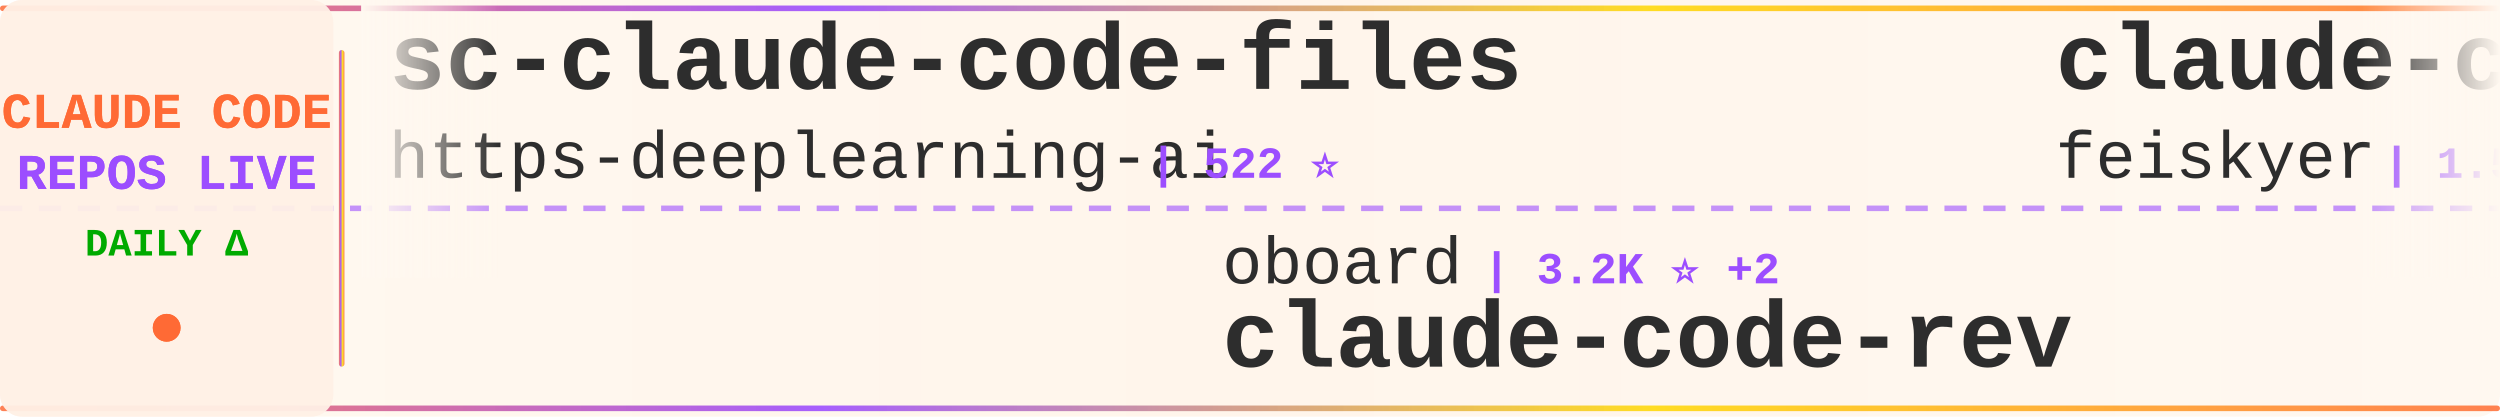
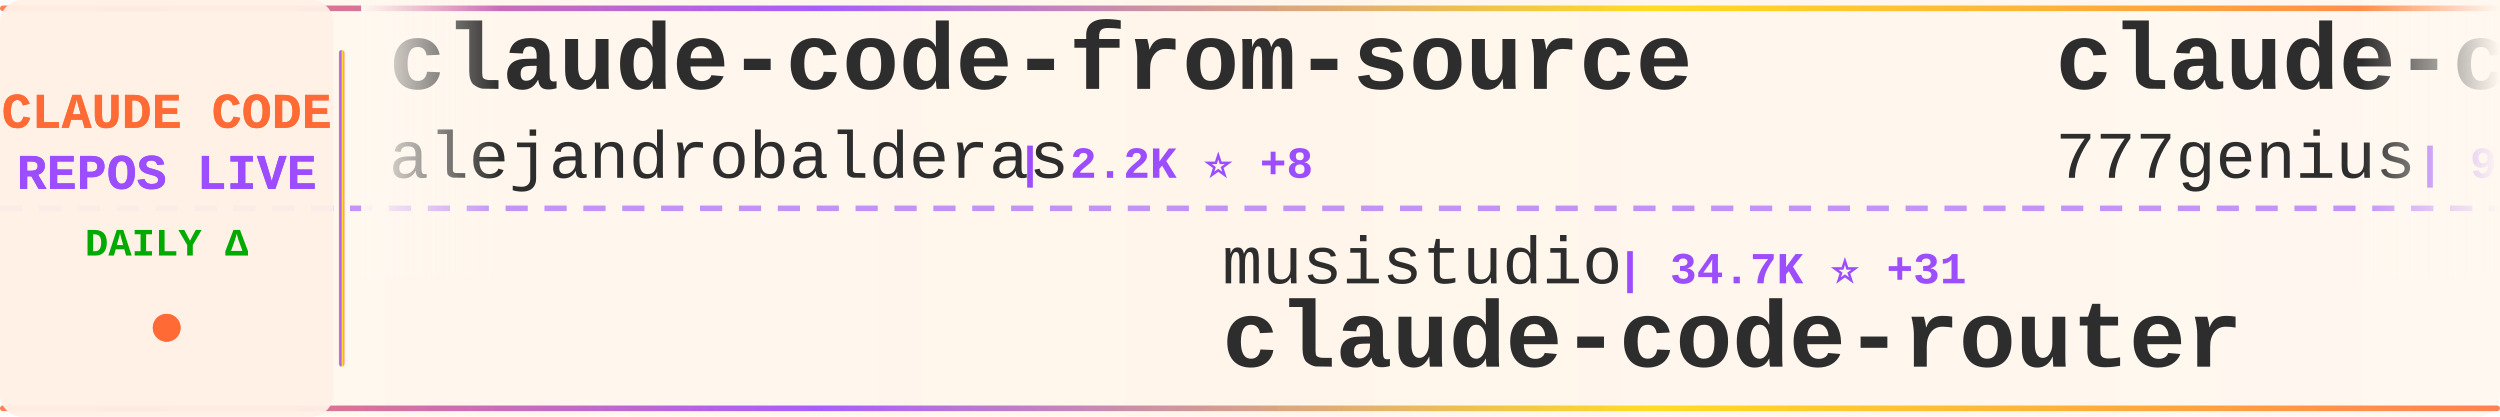
<svg xmlns="http://www.w3.org/2000/svg" width="900" height="150">
  <defs>
    <linearGradient id="tickerBg" x1="0%" y1="0%" x2="100%" y2="0%">
      <stop offset="0%" style="stop-color:#fff8f0;stop-opacity:0.98" />
      <stop offset="50%" style="stop-color:#fff5eb;stop-opacity:1" />
      <stop offset="100%" style="stop-color:#fff8f0;stop-opacity:0.98" />
    </linearGradient>
    <linearGradient id="borderGrad" x1="0%" y1="0%" x2="100%" y2="0%">
      <stop offset="0%" style="stop-color:#FF6B35;stop-opacity:0.85">
        <animate attributeName="stop-opacity" values="0.85;1;0.85" dur="2s" repeatCount="indefinite" />
      </stop>
      <stop offset="33%" style="stop-color:#9C4EFF;stop-opacity:0.9">
        <animate attributeName="stop-opacity" values="0.9;1;0.9" dur="2.2s" repeatCount="indefinite" />
      </stop>
      <stop offset="66%" style="stop-color:#FFD700;stop-opacity:0.85">
        <animate attributeName="stop-opacity" values="0.85;1;0.85" dur="1.8s" repeatCount="indefinite" />
      </stop>
      <stop offset="100%" style="stop-color:#FF6B35;stop-opacity:0.85">
        <animate attributeName="stop-opacity" values="0.85;1;0.85" dur="2s" repeatCount="indefinite" />
      </stop>
    </linearGradient>
    <filter id="textGlow">
      <feGaussianBlur stdDeviation="0.15" result="coloredBlur" />
      <feMerge>
        <feMergeNode in="coloredBlur" />
        <feMergeNode in="SourceGraphic" />
      </feMerge>
    </filter>
    <filter id="metricGlow">
      <feGaussianBlur stdDeviation="0.2" result="coloredBlur" />
      <feMerge>
        <feMergeNode in="coloredBlur" />
        <feMergeNode in="SourceGraphic" />
      </feMerge>
    </filter>
    <linearGradient id="leftFade" x1="0%" y1="0%" x2="100%" y2="0%">
      <stop offset="0%" style="stop-color:#fff8f0;stop-opacity:1" />
      <stop offset="100%" style="stop-color:#fff8f0;stop-opacity:0" />
    </linearGradient>
    <linearGradient id="rightFade" x1="0%" y1="0%" x2="100%" y2="0%">
      <stop offset="0%" style="stop-color:#fff8f0;stop-opacity:0" />
      <stop offset="100%" style="stop-color:#fff8f0;stop-opacity:1" />
    </linearGradient>
  </defs>
  <rect width="900" height="150" fill="url(#tickerBg)" rx="8" />
  <rect x="0" y="2" width="900" height="2" fill="url(#borderGrad)" rx="1" />
  <rect x="0" y="146" width="900" height="2" fill="url(#borderGrad)" rx="1" />
  <line x1="0" y1="75" x2="900" y2="75" stroke="#9C4EFF" stroke-width="2" stroke-dasharray="8 6" opacity="0.6" />
  <rect x="0" y="0" width="120" height="150" fill="#fff0e6" opacity="0.95" rx="8" />
  <text x="60" y="46" font-family="'Courier New', monospace" font-size="18" font-weight="bold" fill="#FF6B35" text-anchor="middle" filter="url(#textGlow)">
    CLAUDE CODE
  </text>
  <text x="60" y="68" font-family="'Courier New', monospace" font-size="18" font-weight="bold" fill="#9C4EFF" text-anchor="middle" filter="url(#textGlow)">
    REPOS LIVE
  </text>
  <text x="60" y="92" font-family="'Courier New', monospace" font-size="14" font-weight="bold" fill="#00aa00" text-anchor="middle">
    DAILY Δ
  </text>
  <circle cx="60" cy="118" r="5" fill="#FF6B35" filter="url(#metricGlow)">
    <animate attributeName="r" values="4;6;4" dur="1.5s" repeatCount="indefinite" />
    <animate attributeName="opacity" values="0.6;1;0.6" dur="1.5s" repeatCount="indefinite" />
  </circle>
  <rect x="122" y="18" width="2" height="114" fill="url(#borderGrad)" rx="1" />
  <clipPath id="tickerClip">
    <rect x="130" y="0" width="770" height="150" />
  </clipPath>
  <g clip-path="url(#tickerClip)">
    <g id="tickerItems">
      <animateTransform attributeName="transform" attributeType="XML" type="translate" from="0 0" to="-3000 0" dur="54s" repeatCount="indefinite" />
      <g transform="translate(0, 0)">
-         <text x="140" y="32" font-family="'Courier New', monospace" font-size="34" font-weight="bold" fill="#2d2d2d">sc-claude-code-files</text>
-         <text x="140" y="64" font-family="'Courier New', monospace" font-size="24" font-weight="normal" fill="#2d2d2d" opacity="1.0">https-deeplearning-ai</text>
-         <text x="414" y="64" font-family="'Courier New', monospace" font-size="16" font-weight="bold" fill="#9C4EFF"> | 522 ⭐</text>
+         <text x="140" y="32" font-family="'Courier New', monospace" font-size="34" font-weight="bold" fill="#2d2d2d">claude-code-from-source</text>
+         <text x="140" y="64" font-family="'Courier New', monospace" font-size="24" font-weight="normal" fill="#2d2d2d" opacity="1.0">alejandrobalderas</text>
+         <text x="366" y="64" font-family="'Courier New', monospace" font-size="16" font-weight="bold" fill="#9C4EFF"> | 2.2K ⭐ +8</text>
      </g>
      <g transform="translate(300, 0)">
-         <text x="140" y="102" font-family="'Courier New', monospace" font-size="24" font-weight="normal" fill="#2d2d2d" opacity="1.0">oboard</text>
-         <text x="234" y="102" font-family="'Courier New', monospace" font-size="16" font-weight="bold" fill="#9C4EFF"> | 3.2K ⭐ +2</text>
-         <text x="140" y="132" font-family="'Courier New', monospace" font-size="34" font-weight="bold" fill="#2d2d2d">claude-code-rev</text>
+         <text x="140" y="102" font-family="'Courier New', monospace" font-size="24" font-weight="normal" fill="#2d2d2d" opacity="1.0">musistudio</text>
+         <text x="282" y="102" font-family="'Courier New', monospace" font-size="16" font-weight="bold" fill="#9C4EFF"> | 34.7K ⭐ +31</text>
+         <text x="140" y="132" font-family="'Courier New', monospace" font-size="34" font-weight="bold" fill="#2d2d2d">claude-code-router</text>
      </g>
      <g transform="translate(600, 0)">
-         <text x="140" y="32" font-family="'Courier New', monospace" font-size="34" font-weight="bold" fill="#2d2d2d">claude-code-settings</text>
-         <text x="140" y="64" font-family="'Courier New', monospace" font-size="24" font-weight="normal" fill="#2d2d2d" opacity="1.0">feiskyer</text>
-         <text x="258" y="64" font-family="'Courier New', monospace" font-size="16" font-weight="bold" fill="#9C4EFF"> | 1.5K ⭐ +2</text>
+         <text x="140" y="32" font-family="'Courier New', monospace" font-size="34" font-weight="bold" fill="#2d2d2d">claude-code-source-code</text>
+         <text x="140" y="64" font-family="'Courier New', monospace" font-size="24" font-weight="normal" fill="#2d2d2d" opacity="1.0">777genius</text>
+         <text x="270" y="64" font-family="'Courier New', monospace" font-size="16" font-weight="bold" fill="#9C4EFF"> | 913 ⭐</text>
      </g>
      <g transform="translate(900, 0)">
-         <text x="140" y="102" font-family="'Courier New', monospace" font-size="24" font-weight="normal" fill="#2d2d2d" opacity="1.0">luyao618</text>
-         <text x="258" y="102" font-family="'Courier New', monospace" font-size="16" font-weight="bold" fill="#9C4EFF"> | 1.5K ⭐ +14</text>
-         <text x="140" y="132" font-family="'Courier New', monospace" font-size="34" font-weight="bold" fill="#2d2d2d">Claude-Code-Source-Study</text>
+         <text x="140" y="102" font-family="'Courier New', monospace" font-size="24" font-weight="normal" fill="#2d2d2d" opacity="1.0">anthropics</text>
+         <text x="282" y="102" font-family="'Courier New', monospace" font-size="16" font-weight="bold" fill="#9C4EFF"> | 4.9K ⭐ +16</text>
+         <text x="140" y="132" font-family="'Courier New', monospace" font-size="34" font-weight="bold" fill="#2d2d2d">claude-code-security-rev...</text>
      </g>
      <g transform="translate(1200, 0)">
-         <text x="140" y="32" font-family="'Courier New', monospace" font-size="34" font-weight="bold" fill="#2d2d2d">claude_code_src</text>
-         <text x="140" y="64" font-family="'Courier New', monospace" font-size="24" font-weight="normal" fill="#2d2d2d" opacity="1.0">ponponon</text>
-         <text x="258" y="64" font-family="'Courier New', monospace" font-size="16" font-weight="bold" fill="#9C4EFF"> | 2.3K ⭐ +3</text>
+         <text x="140" y="32" font-family="'Courier New', monospace" font-size="34" font-weight="bold" fill="#2d2d2d">nanoclaw</text>
+         <text x="140" y="64" font-family="'Courier New', monospace" font-size="24" font-weight="normal" fill="#2d2d2d" opacity="1.0">nanocoai</text>
+         <text x="258" y="64" font-family="'Courier New', monospace" font-size="16" font-weight="bold" fill="#9C4EFF"> | 29.7K ⭐ +32</text>
      </g>
      <g transform="translate(1500, 0)">
-         <text x="140" y="102" font-family="'Courier New', monospace" font-size="24" font-weight="normal" fill="#2d2d2d" opacity="1.0">alirezarezvani</text>
-         <text x="330" y="102" font-family="'Courier New', monospace" font-size="16" font-weight="bold" fill="#9C4EFF"> | 17.1K ⭐ +102</text>
-         <text x="140" y="132" font-family="'Courier New', monospace" font-size="34" font-weight="bold" fill="#2d2d2d">claude-skills</text>
+         <text x="140" y="102" font-family="'Courier New', monospace" font-size="24" font-weight="normal" fill="#2d2d2d" opacity="1.0">ding113</text>
+         <text x="246" y="102" font-family="'Courier New', monospace" font-size="16" font-weight="bold" fill="#9C4EFF"> | 3.0K ⭐ +10</text>
+         <text x="140" y="132" font-family="'Courier New', monospace" font-size="34" font-weight="bold" fill="#2d2d2d">claude-code-hub</text>
      </g>
      <g transform="translate(1800, 0)">
-         <text x="140" y="32" font-family="'Courier New', monospace" font-size="34" font-weight="bold" fill="#2d2d2d">claude-code-engineering</text>
-         <text x="140" y="64" font-family="'Courier New', monospace" font-size="24" font-weight="normal" fill="#2d2d2d" opacity="1.0">huangjia2019</text>
-         <text x="306" y="64" font-family="'Courier New', monospace" font-size="16" font-weight="bold" fill="#9C4EFF"> | 770 ⭐ +8</text>
+         <text x="140" y="32" font-family="'Courier New', monospace" font-size="34" font-weight="bold" fill="#2d2d2d">claude-code-hooks-master...</text>
+         <text x="140" y="64" font-family="'Courier New', monospace" font-size="24" font-weight="normal" fill="#2d2d2d" opacity="1.0">disler</text>
+         <text x="234" y="64" font-family="'Courier New', monospace" font-size="16" font-weight="bold" fill="#9C4EFF"> | 3.7K ⭐ +3</text>
      </g>
      <g transform="translate(2100, 0)">
-         <text x="140" y="102" font-family="'Courier New', monospace" font-size="24" font-weight="normal" fill="#2d2d2d" opacity="1.0">ChrisWiles</text>
-         <text x="282" y="102" font-family="'Courier New', monospace" font-size="16" font-weight="bold" fill="#9C4EFF"> | 5.9K ⭐ +3</text>
-         <text x="140" y="132" font-family="'Courier New', monospace" font-size="34" font-weight="bold" fill="#2d2d2d">claude-code-showcase</text>
+         <text x="140" y="102" font-family="'Courier New', monospace" font-size="24" font-weight="normal" fill="#2d2d2d" opacity="1.0">Chachamaru127</text>
+         <text x="318" y="102" font-family="'Courier New', monospace" font-size="16" font-weight="bold" fill="#9C4EFF"> | 2.6K ⭐ +32</text>
+         <text x="140" y="132" font-family="'Courier New', monospace" font-size="34" font-weight="bold" fill="#2d2d2d">claude-code-harness</text>
      </g>
      <g transform="translate(2400, 0)">
-         <text x="140" y="32" font-family="'Courier New', monospace" font-size="34" font-weight="bold" fill="#2d2d2d">ECC</text>
-         <text x="140" y="64" font-family="'Courier New', monospace" font-size="24" font-weight="normal" fill="#2d2d2d" opacity="1.0">affaan-m</text>
-         <text x="258" y="64" font-family="'Courier New', monospace" font-size="16" font-weight="bold" fill="#9C4EFF"> | 206.0K ⭐ +1.8K</text>
+         <text x="140" y="32" font-family="'Courier New', monospace" font-size="34" font-weight="bold" fill="#2d2d2d">Claude-Code</text>
+         <text x="140" y="64" font-family="'Courier New', monospace" font-size="24" font-weight="normal" fill="#2d2d2d" opacity="1.0">KPR111</text>
+         <text x="234" y="64" font-family="'Courier New', monospace" font-size="16" font-weight="bold" fill="#9C4EFF"> | 18 ⭐</text>
      </g>
      <g transform="translate(2700, 0)">
-         <text x="140" y="102" font-family="'Courier New', monospace" font-size="24" font-weight="normal" fill="#2d2d2d" opacity="1.0">Yeachan-Heo</text>
-         <text x="294" y="102" font-family="'Courier New', monospace" font-size="16" font-weight="bold" fill="#9C4EFF"> | 35.7K ⭐ +83</text>
-         <text x="140" y="132" font-family="'Courier New', monospace" font-size="34" font-weight="bold" fill="#2d2d2d">oh-my-claudecode</text>
+         <text x="140" y="102" font-family="'Courier New', monospace" font-size="24" font-weight="normal" fill="#2d2d2d" opacity="1.0">Hyper66666</text>
+         <text x="282" y="102" font-family="'Courier New', monospace" font-size="16" font-weight="bold" fill="#9C4EFF"> | 215 ⭐</text>
+         <text x="140" y="132" font-family="'Courier New', monospace" font-size="34" font-weight="bold" fill="#2d2d2d">claude-code-sourcemap</text>
      </g>
      <g transform="translate(3000, 0)">
-         <text x="140" y="32" font-family="'Courier New', monospace" font-size="34" font-weight="bold" fill="#2d2d2d">sc-claude-code-files</text>
-         <text x="140" y="64" font-family="'Courier New', monospace" font-size="24" font-weight="normal" fill="#2d2d2d" opacity="1.0">https-deeplearning-ai</text>
-         <text x="414" y="64" font-family="'Courier New', monospace" font-size="16" font-weight="bold" fill="#9C4EFF"> | 522 ⭐</text>
+         <text x="140" y="32" font-family="'Courier New', monospace" font-size="34" font-weight="bold" fill="#2d2d2d">claude-code-from-source</text>
+         <text x="140" y="64" font-family="'Courier New', monospace" font-size="24" font-weight="normal" fill="#2d2d2d" opacity="1.0">alejandrobalderas</text>
+         <text x="366" y="64" font-family="'Courier New', monospace" font-size="16" font-weight="bold" fill="#9C4EFF"> | 2.2K ⭐ +8</text>
      </g>
      <g transform="translate(3300, 0)">
-         <text x="140" y="102" font-family="'Courier New', monospace" font-size="24" font-weight="normal" fill="#2d2d2d" opacity="1.0">oboard</text>
-         <text x="234" y="102" font-family="'Courier New', monospace" font-size="16" font-weight="bold" fill="#9C4EFF"> | 3.2K ⭐ +2</text>
-         <text x="140" y="132" font-family="'Courier New', monospace" font-size="34" font-weight="bold" fill="#2d2d2d">claude-code-rev</text>
+         <text x="140" y="102" font-family="'Courier New', monospace" font-size="24" font-weight="normal" fill="#2d2d2d" opacity="1.0">musistudio</text>
+         <text x="282" y="102" font-family="'Courier New', monospace" font-size="16" font-weight="bold" fill="#9C4EFF"> | 34.7K ⭐ +31</text>
+         <text x="140" y="132" font-family="'Courier New', monospace" font-size="34" font-weight="bold" fill="#2d2d2d">claude-code-router</text>
      </g>
      <g transform="translate(3600, 0)">
-         <text x="140" y="32" font-family="'Courier New', monospace" font-size="34" font-weight="bold" fill="#2d2d2d">claude-code-settings</text>
-         <text x="140" y="64" font-family="'Courier New', monospace" font-size="24" font-weight="normal" fill="#2d2d2d" opacity="1.0">feiskyer</text>
-         <text x="258" y="64" font-family="'Courier New', monospace" font-size="16" font-weight="bold" fill="#9C4EFF"> | 1.5K ⭐ +2</text>
+         <text x="140" y="32" font-family="'Courier New', monospace" font-size="34" font-weight="bold" fill="#2d2d2d">claude-code-source-code</text>
+         <text x="140" y="64" font-family="'Courier New', monospace" font-size="24" font-weight="normal" fill="#2d2d2d" opacity="1.0">777genius</text>
+         <text x="270" y="64" font-family="'Courier New', monospace" font-size="16" font-weight="bold" fill="#9C4EFF"> | 913 ⭐</text>
      </g>
      <g transform="translate(3900, 0)">
-         <text x="140" y="102" font-family="'Courier New', monospace" font-size="24" font-weight="normal" fill="#2d2d2d" opacity="1.0">luyao618</text>
-         <text x="258" y="102" font-family="'Courier New', monospace" font-size="16" font-weight="bold" fill="#9C4EFF"> | 1.5K ⭐ +14</text>
-         <text x="140" y="132" font-family="'Courier New', monospace" font-size="34" font-weight="bold" fill="#2d2d2d">Claude-Code-Source-Study</text>
+         <text x="140" y="102" font-family="'Courier New', monospace" font-size="24" font-weight="normal" fill="#2d2d2d" opacity="1.0">anthropics</text>
+         <text x="282" y="102" font-family="'Courier New', monospace" font-size="16" font-weight="bold" fill="#9C4EFF"> | 4.9K ⭐ +16</text>
+         <text x="140" y="132" font-family="'Courier New', monospace" font-size="34" font-weight="bold" fill="#2d2d2d">claude-code-security-rev...</text>
      </g>
    </g>
  </g>
  <rect x="130" y="0" width="50" height="100" fill="url(#leftFade)" />
  <rect x="850" y="0" width="50" height="100" fill="url(#rightFade)" />
</svg>
